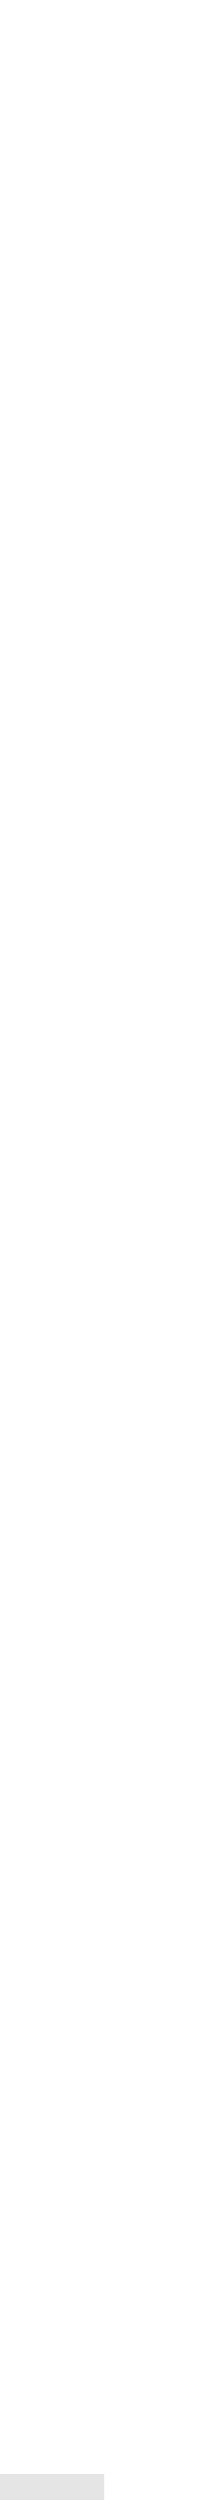
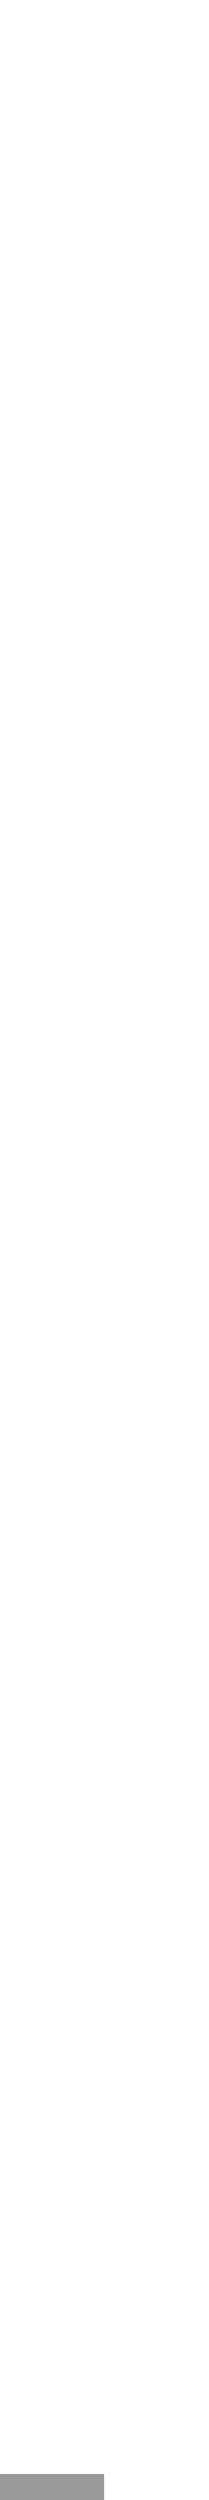
<svg xmlns="http://www.w3.org/2000/svg" width="2" height="24">
-   <path style="stroke:#999;stroke-width:.5;stroke-opacity:.25" d="M 0,24 1,24" />
+   <path style="stroke:#999;stroke-width:.5" d="M 0,24 1,24" />
</svg>
